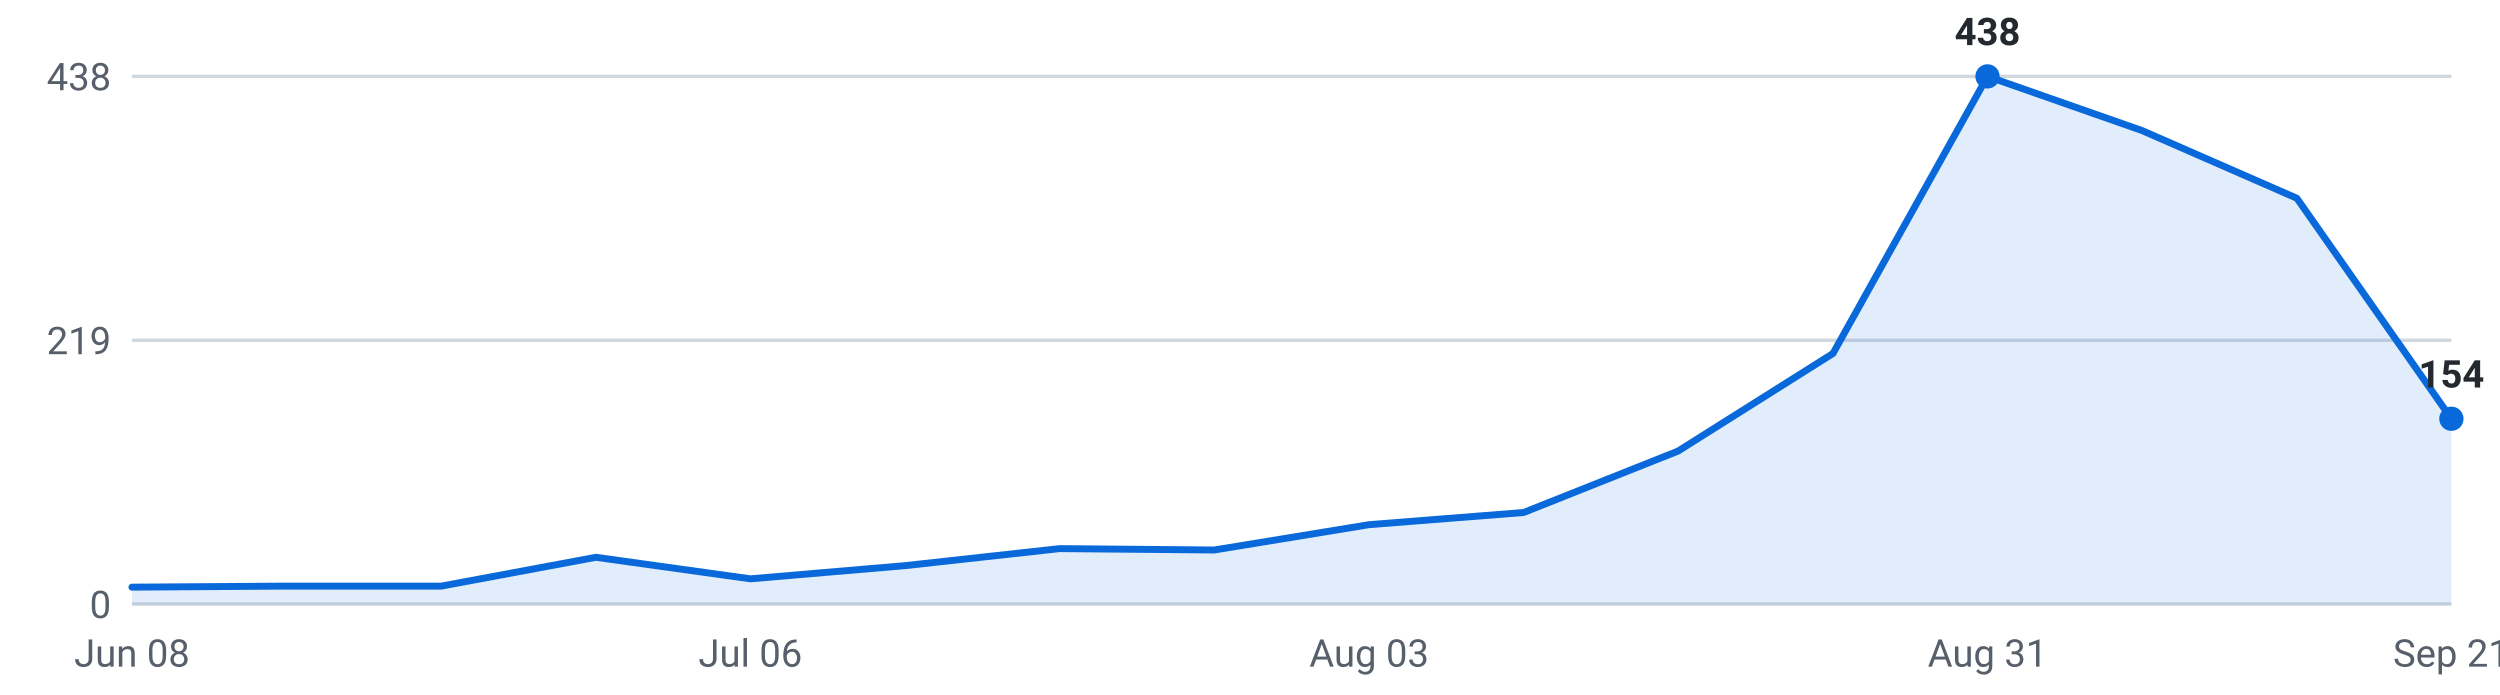
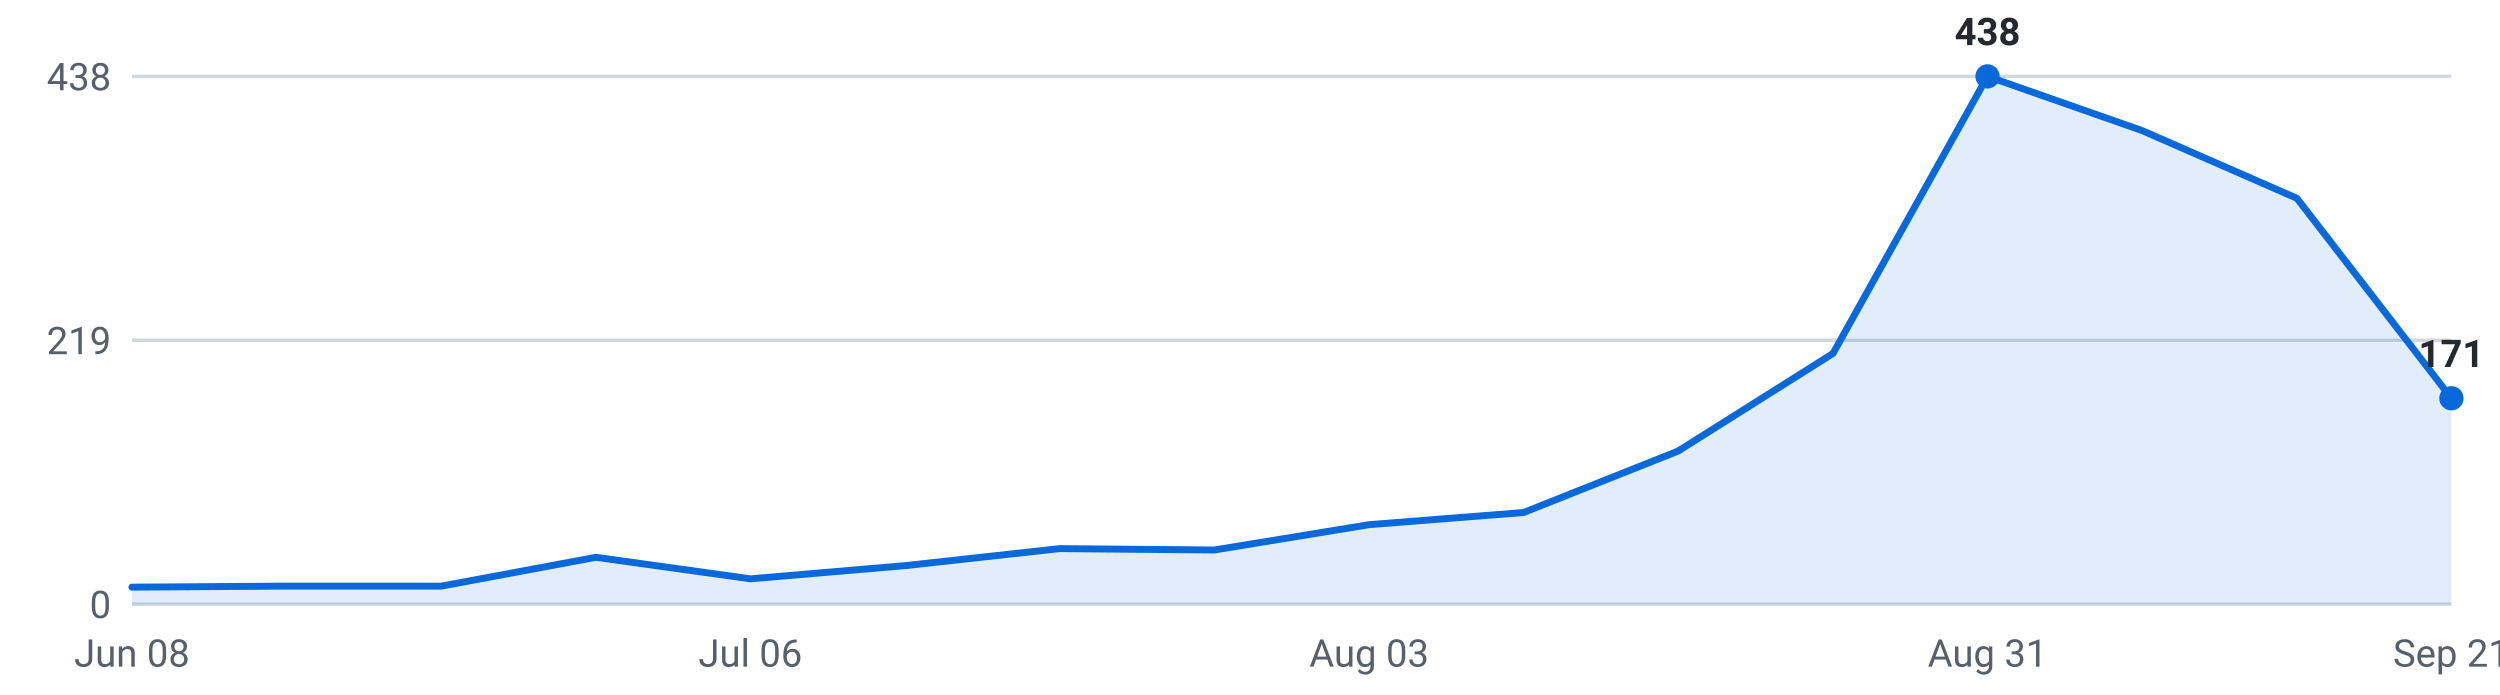
<svg xmlns="http://www.w3.org/2000/svg" viewBox="0 0 720 200" width="720" height="200" role="img" aria-label="Internships posted per week, last 16 weeks">
  <g font-family="-apple-system,Segoe UI,Roboto,sans-serif" font-size="11">
    <line x1="38" y1="174.0" x2="706" y2="174.0" stroke="#d0d7de" stroke-width="1" />
    <text x="32" y="178.0" text-anchor="end" fill="#57606a">0</text>
    <line x1="38" y1="98.0" x2="706" y2="98.0" stroke="#d0d7de" stroke-width="1" />
    <text x="32" y="102.0" text-anchor="end" fill="#57606a">219</text>
    <line x1="38" y1="22.0" x2="706" y2="22.0" stroke="#d0d7de" stroke-width="1" />
    <text x="32" y="26.0" text-anchor="end" fill="#57606a">438</text>
-     <path d="M38.0,174 L38.0,169.1 L82.5,168.8 L127.1,168.8 L171.6,160.5 L216.1,166.7 L260.7,162.9 L305.2,158.0 L349.7,158.4 L394.3,151.1 L438.8,147.6 L483.3,129.9 L527.9,101.8 L572.4,22.0 L616.9,37.6 L661.5,57.1 L706.0,120.6 L706.0,174 Z" fill="#0969da" fill-opacity="0.12" />
-     <polyline points="38.0,169.1 82.5,168.8 127.1,168.8 171.6,160.5 216.1,166.7 260.7,162.9 305.2,158.0 349.7,158.4 394.3,151.1 438.8,147.6 483.3,129.9 527.9,101.8 572.4,22.0 616.9,37.6 661.5,57.1 706.0,120.6" fill="none" stroke="#0969da" stroke-width="2" stroke-linejoin="round" stroke-linecap="round" />
+     <path d="M38.0,174 L38.0,169.1 L82.5,168.8 L127.1,168.8 L171.6,160.5 L216.1,166.7 L260.7,162.9 L305.2,158.0 L349.7,158.4 L394.3,151.1 L438.8,147.6 L483.3,129.9 L527.9,101.8 L572.4,22.0 L616.9,37.6 L661.5,57.1 L706.0,114.7 L706.0,174 Z" fill="#0969da" fill-opacity="0.12" />
+     <polyline points="38.0,169.1 82.5,168.8 127.1,168.8 171.6,160.5 216.1,166.7 260.7,162.9 305.2,158.0 349.7,158.4 394.3,151.1 438.8,147.6 483.3,129.9 527.9,101.8 572.4,22.0 616.9,37.6 661.5,57.1 706.0,114.7" fill="none" stroke="#0969da" stroke-width="2" stroke-linejoin="round" stroke-linecap="round" />
    <circle cx="572.4" cy="22.0" r="3.5" fill="#0969da" />
    <text x="572.4" y="13.0" text-anchor="middle" fill="#24292f" font-weight="600">438</text>
-     <circle cx="706.0" cy="120.6" r="3.5" fill="#0969da" />
-     <text x="706.0" y="111.6" text-anchor="middle" fill="#24292f" font-weight="600">154</text>
+     <circle cx="706.0" cy="114.7" r="3.5" fill="#0969da" />
+     <text x="706.0" y="105.7" text-anchor="middle" fill="#24292f" font-weight="600">171</text>
    <text x="38.0" y="192" text-anchor="middle" fill="#57606a">Jun 08</text>
    <text x="216.1" y="192" text-anchor="middle" fill="#57606a">Jul 06</text>
    <text x="394.3" y="192" text-anchor="middle" fill="#57606a">Aug 03</text>
    <text x="572.4" y="192" text-anchor="middle" fill="#57606a">Aug 31</text>
    <text x="706.0" y="192" text-anchor="middle" fill="#57606a">Sep 21</text>
  </g>
</svg>
